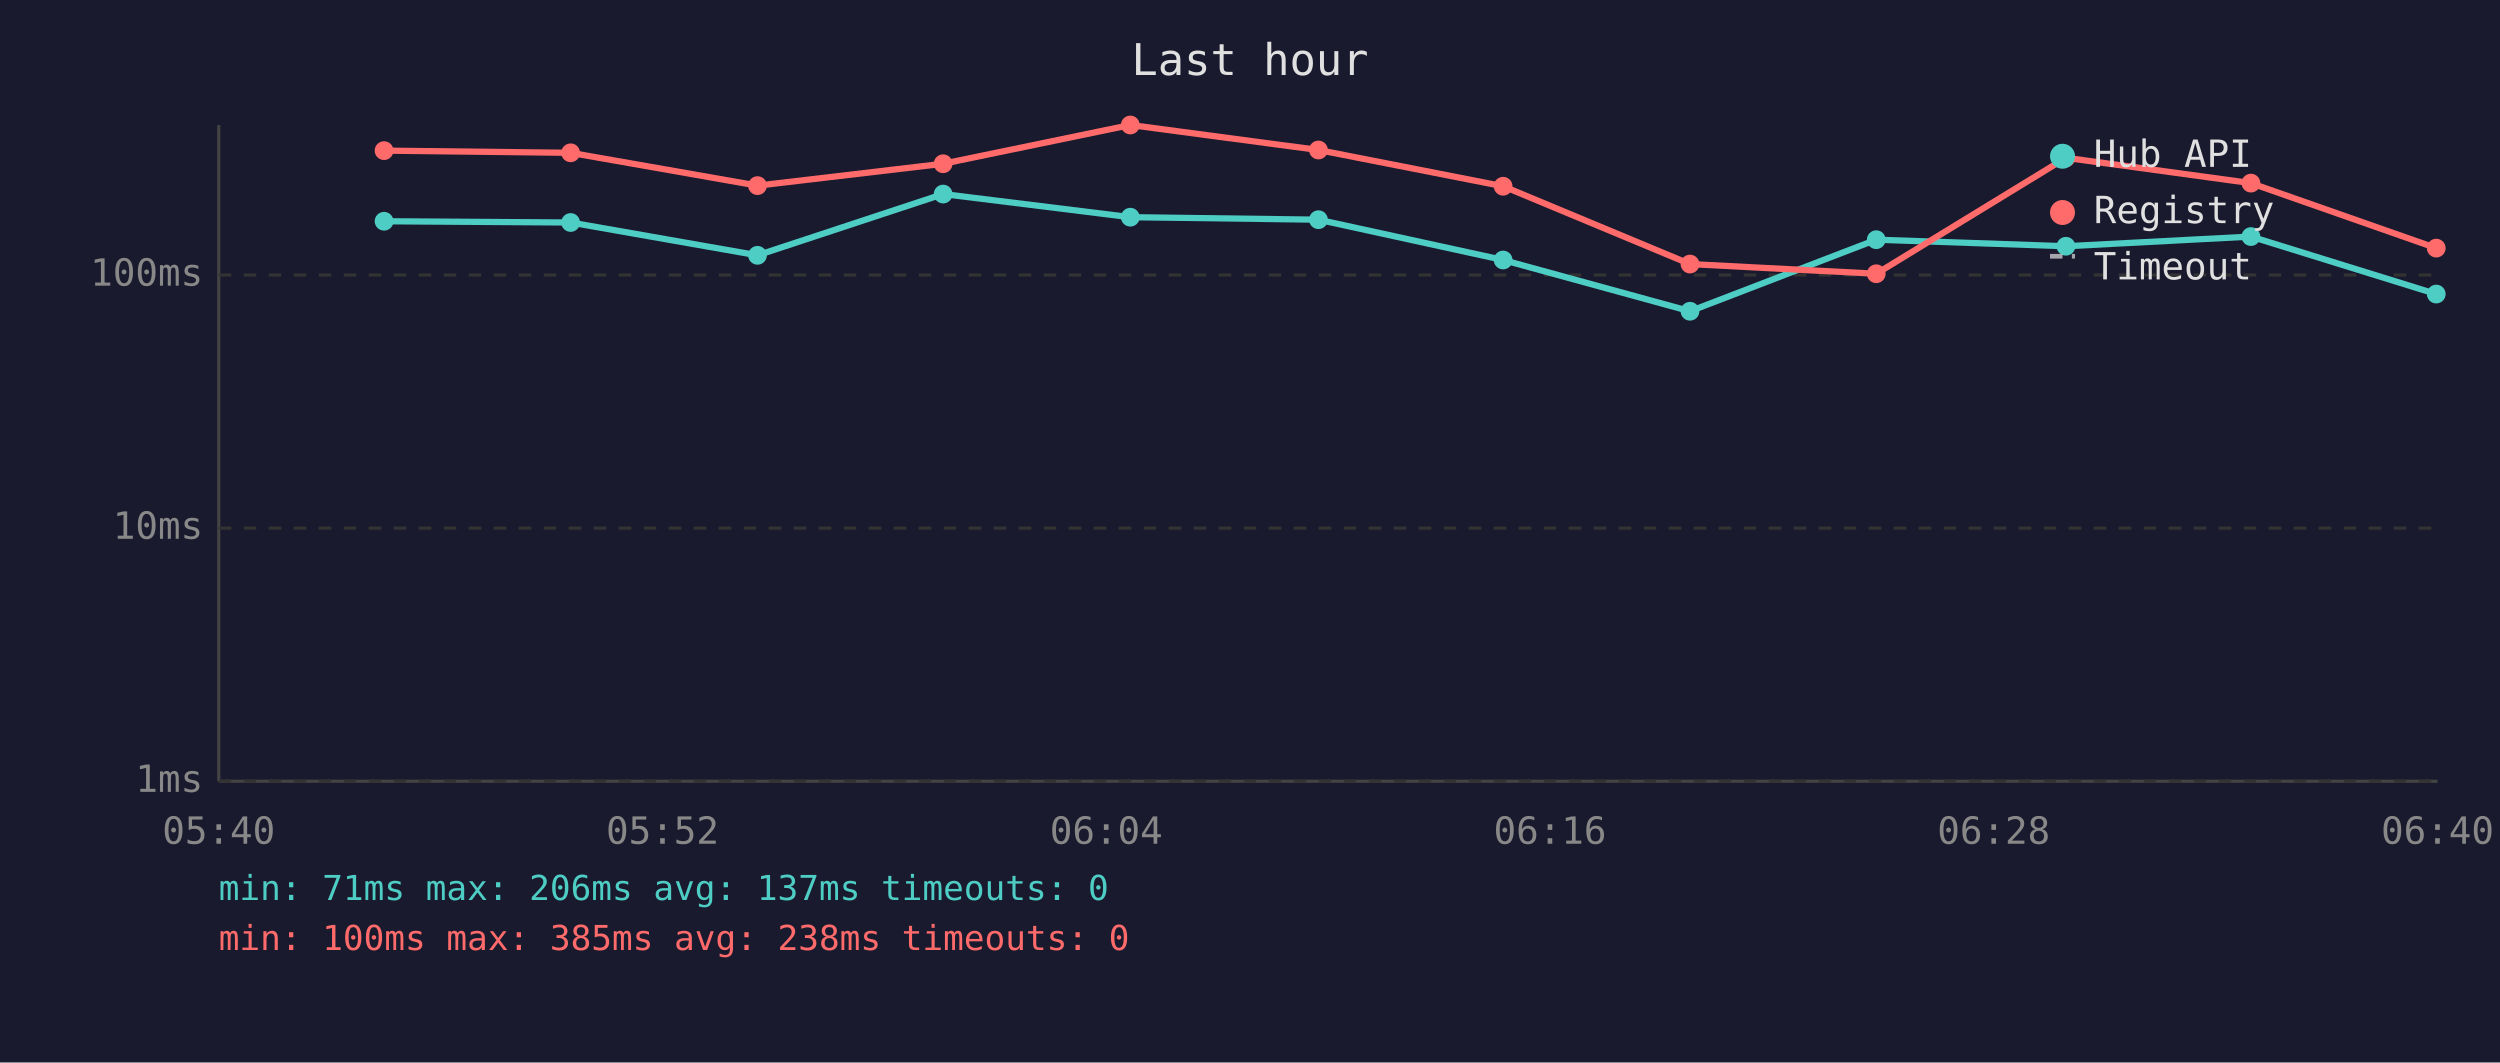
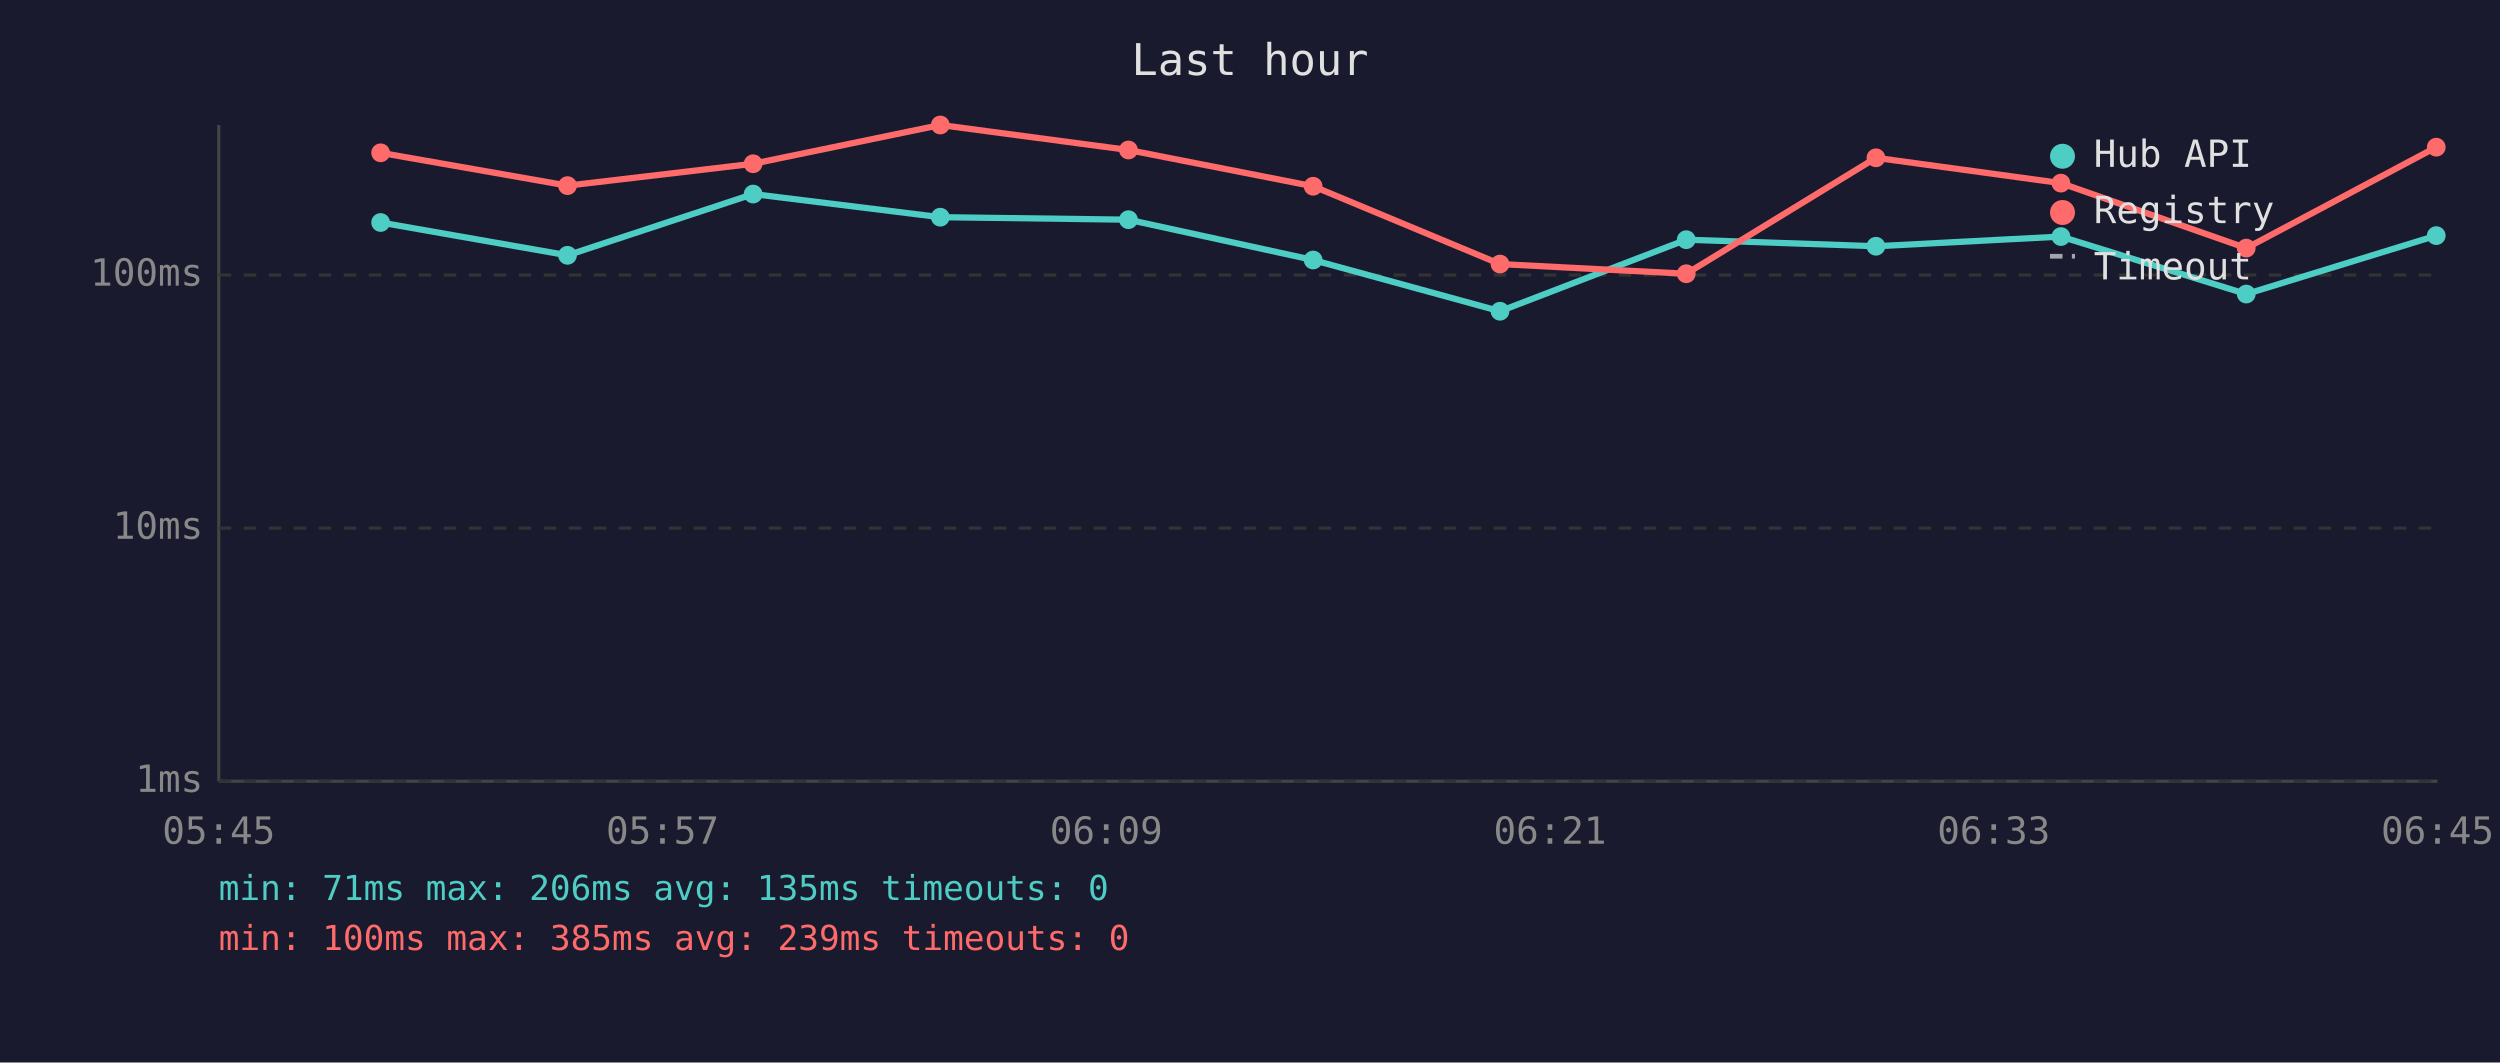
<svg xmlns="http://www.w3.org/2000/svg" viewBox="0 0 800 340" font-family="monospace" font-size="12">
  <rect width="800" height="340" fill="#1a1a2e" />
  <text x="400" y="24" fill="#e0e0e0" font-size="14" text-anchor="middle">Last hour</text>
  <line x1="70" y1="40" x2="70" y2="250" stroke="#444" stroke-width="1" />
  <line x1="70" y1="250" x2="780" y2="250" stroke="#444" stroke-width="1" />
  <line x1="70" y1="250" x2="780" y2="250" stroke="#333" stroke-width="1" stroke-dasharray="4" />
  <text x="65" y="250" fill="#888" text-anchor="end" dominant-baseline="middle">1ms</text>
  <line x1="70" y1="169" x2="780" y2="169" stroke="#333" stroke-width="1" stroke-dasharray="4" />
  <text x="65" y="169" fill="#888" text-anchor="end" dominant-baseline="middle">10ms</text>
  <line x1="70" y1="88" x2="780" y2="88" stroke="#333" stroke-width="1" stroke-dasharray="4" />
  <text x="65" y="88" fill="#888" text-anchor="end" dominant-baseline="middle">100ms</text>
-   <text x="70" y="270" fill="#888" text-anchor="middle">05:40</text>
-   <text x="212" y="270" fill="#888" text-anchor="middle">05:52</text>
-   <text x="354" y="270" fill="#888" text-anchor="middle">06:04</text>
-   <text x="496" y="270" fill="#888" text-anchor="middle">06:16</text>
-   <text x="638" y="270" fill="#888" text-anchor="middle">06:28</text>
-   <text x="780" y="270" fill="#888" text-anchor="middle">06:40</text>
-   <polyline points="122.9,70.8 182.6,71.2 242.4,81.7 301.8,62.1 361.7,69.5 421.9,70.3 481.0,83.2 540.8,99.6 600.4,76.7 661.1,78.8 720.3,75.7 779.6,94.1" fill="none" stroke="#4ecdc4" stroke-width="2" opacity="1" />
-   <circle cx="122.9" cy="70.8" r="3" fill="#4ecdc4" />
-   <circle cx="182.6" cy="71.2" r="3" fill="#4ecdc4" />
-   <circle cx="242.4" cy="81.7" r="3" fill="#4ecdc4" />
-   <circle cx="301.8" cy="62.1" r="3" fill="#4ecdc4" />
-   <circle cx="361.7" cy="69.5" r="3" fill="#4ecdc4" />
-   <circle cx="421.9" cy="70.3" r="3" fill="#4ecdc4" />
-   <circle cx="481.0" cy="83.2" r="3" fill="#4ecdc4" />
-   <circle cx="540.8" cy="99.6" r="3" fill="#4ecdc4" />
-   <circle cx="600.4" cy="76.7" r="3" fill="#4ecdc4" />
-   <circle cx="661.1" cy="78.8" r="3" fill="#4ecdc4" />
-   <circle cx="720.3" cy="75.7" r="3" fill="#4ecdc4" />
-   <circle cx="779.6" cy="94.1" r="3" fill="#4ecdc4" />
-   <polyline points="122.9,48.2 182.6,48.9 242.4,59.4 301.8,52.4 361.7,40.0 421.9,48.0 481.0,59.6 540.8,84.5 600.4,87.6 661.1,50.5 720.3,58.6 779.6,79.4" fill="none" stroke="#ff6b6b" stroke-width="2" opacity="1" />
-   <circle cx="122.9" cy="48.2" r="3" fill="#ff6b6b" />
-   <circle cx="182.6" cy="48.9" r="3" fill="#ff6b6b" />
-   <circle cx="242.4" cy="59.4" r="3" fill="#ff6b6b" />
-   <circle cx="301.8" cy="52.4" r="3" fill="#ff6b6b" />
-   <circle cx="361.7" cy="40.0" r="3" fill="#ff6b6b" />
-   <circle cx="421.9" cy="48.0" r="3" fill="#ff6b6b" />
-   <circle cx="481.0" cy="59.6" r="3" fill="#ff6b6b" />
-   <circle cx="540.8" cy="84.5" r="3" fill="#ff6b6b" />
-   <circle cx="600.4" cy="87.6" r="3" fill="#ff6b6b" />
-   <circle cx="661.1" cy="50.5" r="3" fill="#ff6b6b" />
-   <circle cx="720.3" cy="58.6" r="3" fill="#ff6b6b" />
-   <circle cx="779.6" cy="79.4" r="3" fill="#ff6b6b" />
+   <text x="70" y="270" fill="#888" text-anchor="middle">05:45</text>
+   <text x="212" y="270" fill="#888" text-anchor="middle">05:57</text>
+   <text x="354" y="270" fill="#888" text-anchor="middle">06:09</text>
+   <text x="496" y="270" fill="#888" text-anchor="middle">06:21</text>
+   <text x="638" y="270" fill="#888" text-anchor="middle">06:33</text>
+   <text x="780" y="270" fill="#888" text-anchor="middle">06:45</text>
+   <polyline points="121.8,71.2 181.6,81.7 241.0,62.1 300.9,69.5 361.1,70.3 420.2,83.2 480.0,99.6 539.6,76.7 600.3,78.8 659.5,75.7 718.8,94.1 779.6,75.4" fill="none" stroke="#4ecdc4" stroke-width="2" opacity="1" />
+   <circle cx="121.8" cy="71.2" r="3" fill="#4ecdc4" />
+   <circle cx="181.6" cy="81.7" r="3" fill="#4ecdc4" />
+   <circle cx="241.0" cy="62.1" r="3" fill="#4ecdc4" />
+   <circle cx="300.9" cy="69.5" r="3" fill="#4ecdc4" />
+   <circle cx="361.1" cy="70.3" r="3" fill="#4ecdc4" />
+   <circle cx="420.2" cy="83.2" r="3" fill="#4ecdc4" />
+   <circle cx="480.0" cy="99.6" r="3" fill="#4ecdc4" />
+   <circle cx="539.6" cy="76.7" r="3" fill="#4ecdc4" />
+   <circle cx="600.3" cy="78.8" r="3" fill="#4ecdc4" />
+   <circle cx="659.5" cy="75.7" r="3" fill="#4ecdc4" />
+   <circle cx="718.8" cy="94.1" r="3" fill="#4ecdc4" />
+   <circle cx="779.6" cy="75.4" r="3" fill="#4ecdc4" />
+   <polyline points="121.8,48.9 181.6,59.4 241.0,52.4 300.9,40.0 361.1,48.0 420.2,59.6 480.0,84.5 539.6,87.6 600.3,50.5 659.5,58.6 718.8,79.4 779.6,47.1" fill="none" stroke="#ff6b6b" stroke-width="2" opacity="1" />
+   <circle cx="121.8" cy="48.9" r="3" fill="#ff6b6b" />
+   <circle cx="181.6" cy="59.4" r="3" fill="#ff6b6b" />
+   <circle cx="241.0" cy="52.4" r="3" fill="#ff6b6b" />
+   <circle cx="300.9" cy="40.0" r="3" fill="#ff6b6b" />
+   <circle cx="361.1" cy="48.0" r="3" fill="#ff6b6b" />
+   <circle cx="420.2" cy="59.6" r="3" fill="#ff6b6b" />
+   <circle cx="480.0" cy="84.5" r="3" fill="#ff6b6b" />
+   <circle cx="539.6" cy="87.6" r="3" fill="#ff6b6b" />
+   <circle cx="600.3" cy="50.5" r="3" fill="#ff6b6b" />
+   <circle cx="659.5" cy="58.6" r="3" fill="#ff6b6b" />
+   <circle cx="718.8" cy="79.4" r="3" fill="#ff6b6b" />
+   <circle cx="779.6" cy="47.1" r="3" fill="#ff6b6b" />
  <circle cx="660" cy="50" r="4" fill="#4ecdc4" />
  <text x="670" y="50" fill="#e0e0e0" dominant-baseline="middle">Hub API</text>
  <circle cx="660" cy="68" r="4" fill="#ff6b6b" />
  <text x="670" y="68" fill="#e0e0e0" dominant-baseline="middle">Registry</text>
  <line x1="656" y1="82" x2="664" y2="82" stroke="#e0e0e0" stroke-width="1.5" stroke-dasharray="4,3" opacity="0.7" />
  <text x="670" y="86" fill="#e0e0e0" dominant-baseline="middle">Timeout</text>
-   <text x="70" y="288" fill="#4ecdc4" font-size="11">min: 71ms  max: 206ms  avg: 137ms  timeouts: 0</text>
-   <text x="70" y="304" fill="#ff6b6b" font-size="11">min: 100ms  max: 385ms  avg: 238ms  timeouts: 0</text>
+   <text x="70" y="288" fill="#4ecdc4" font-size="11">min: 71ms  max: 206ms  avg: 135ms  timeouts: 0</text>
+   <text x="70" y="304" fill="#ff6b6b" font-size="11">min: 100ms  max: 385ms  avg: 239ms  timeouts: 0</text>
</svg>
